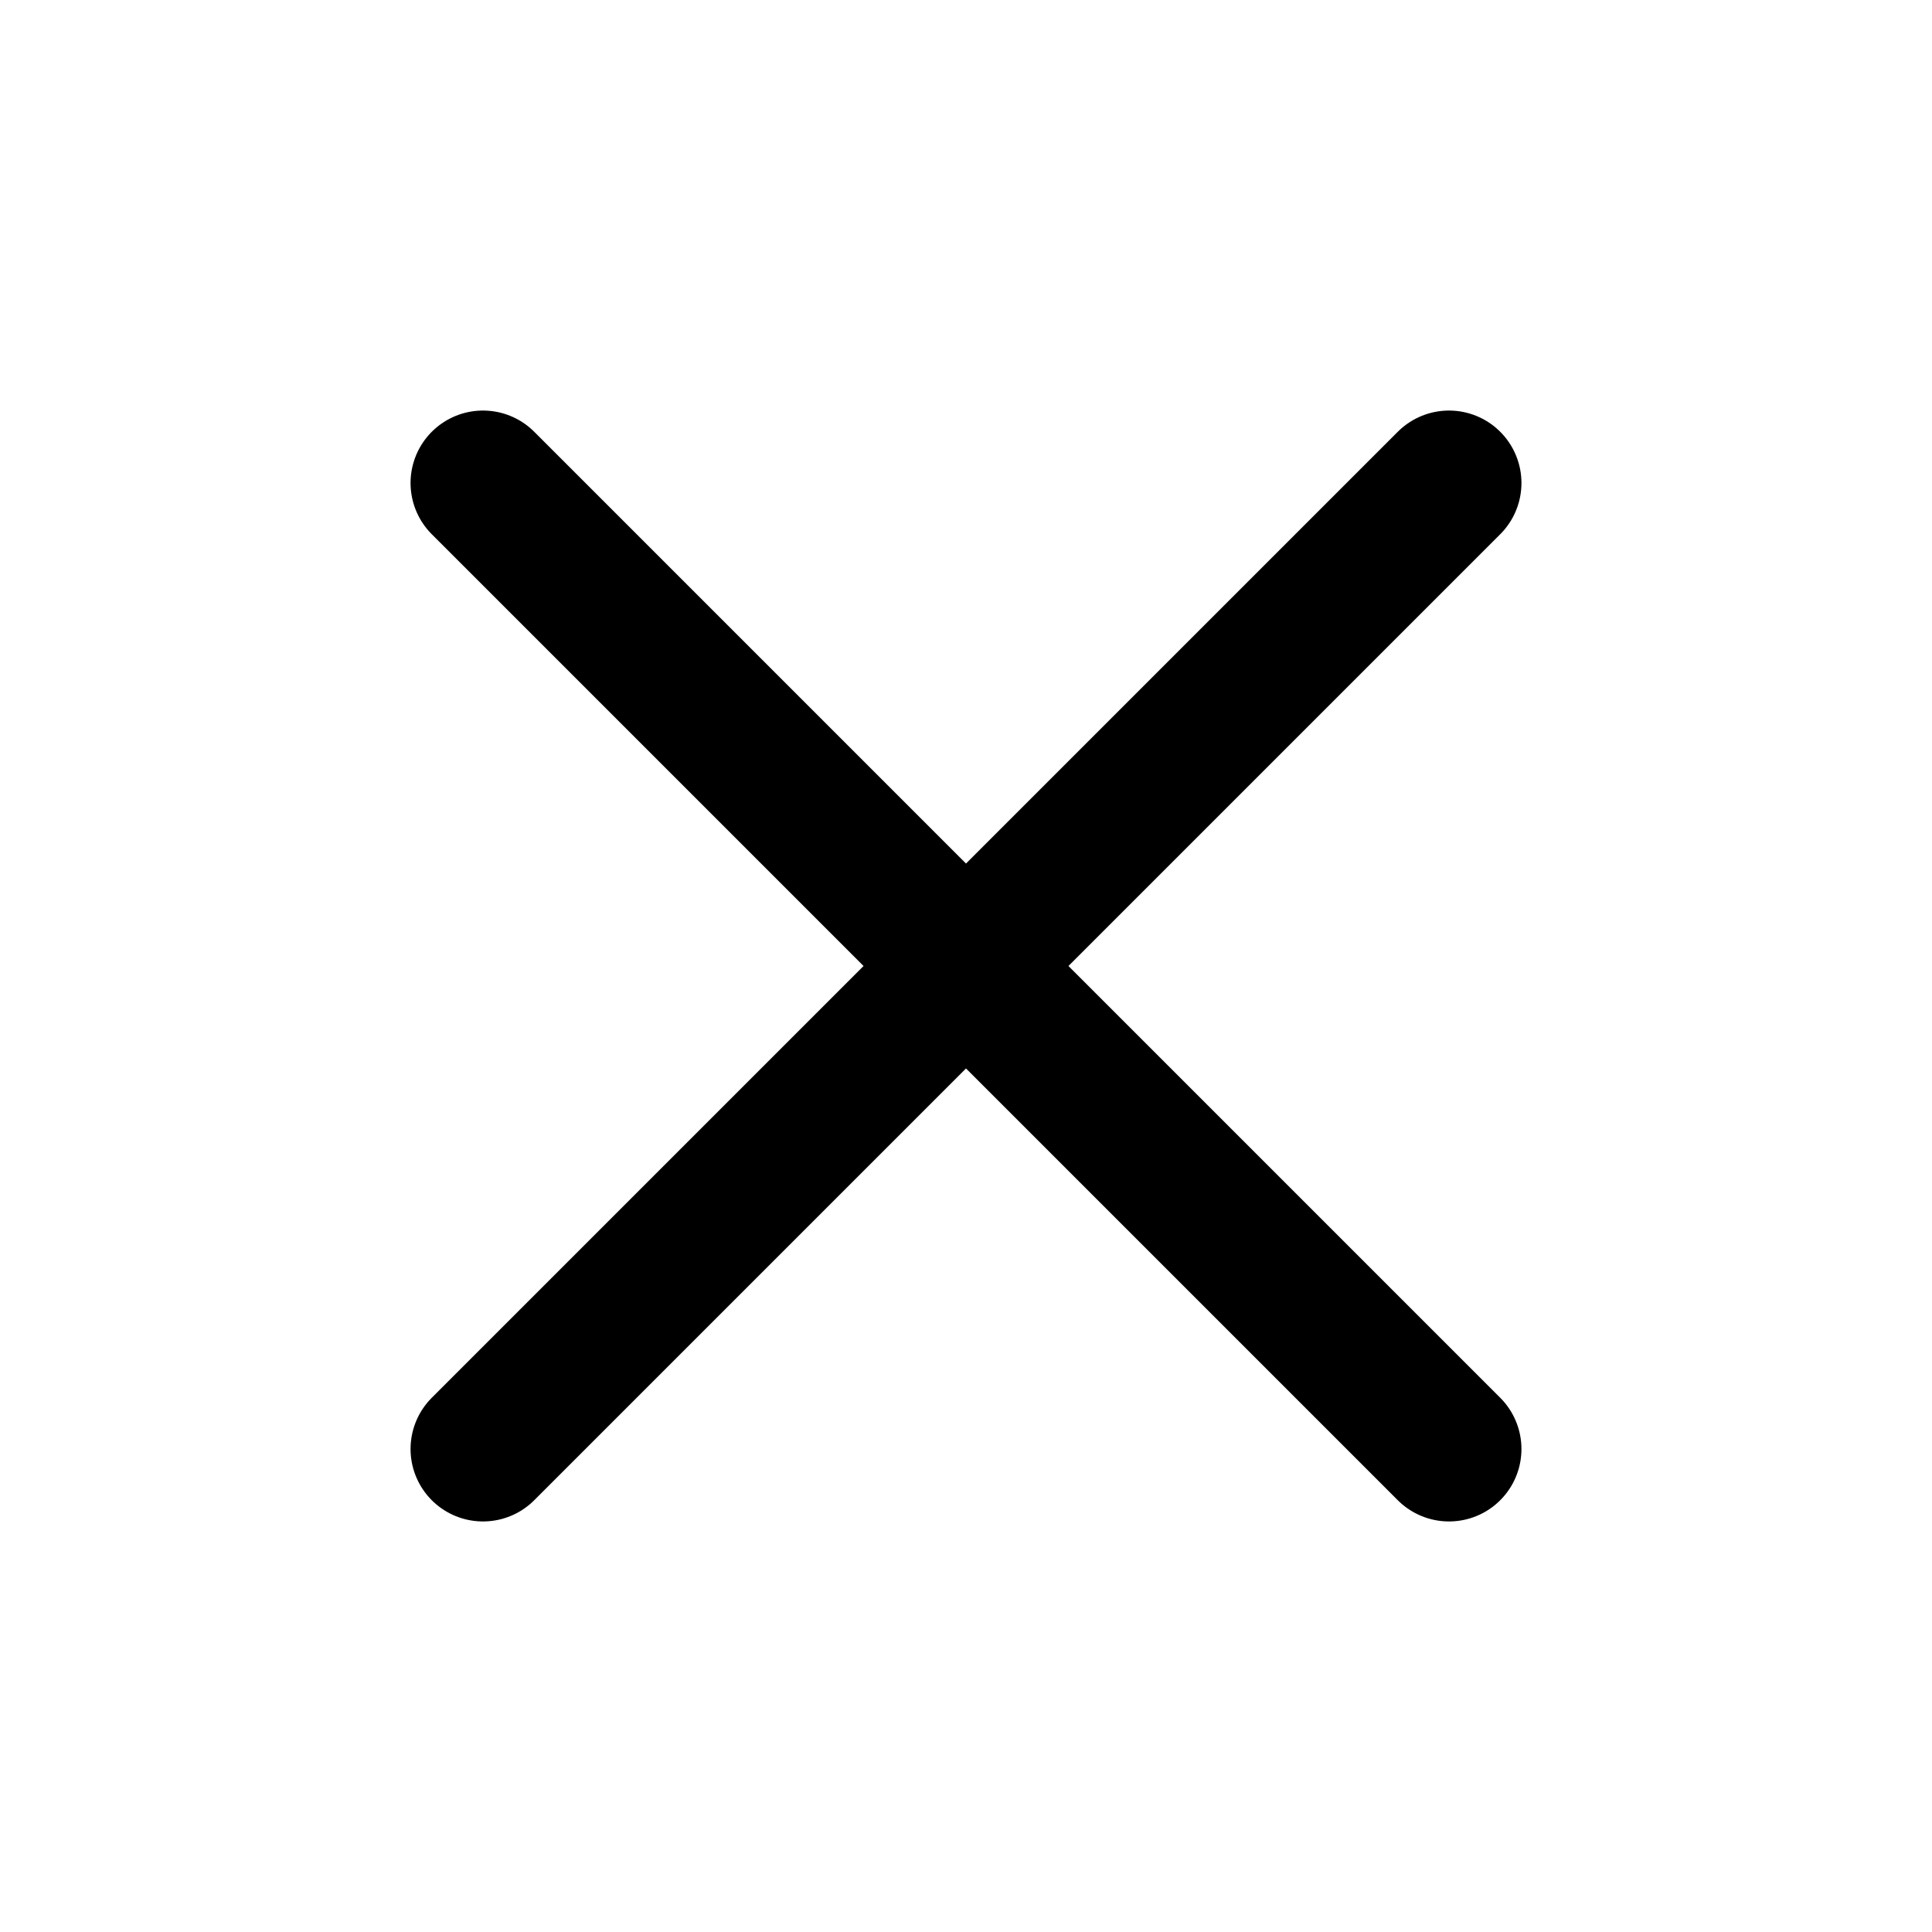
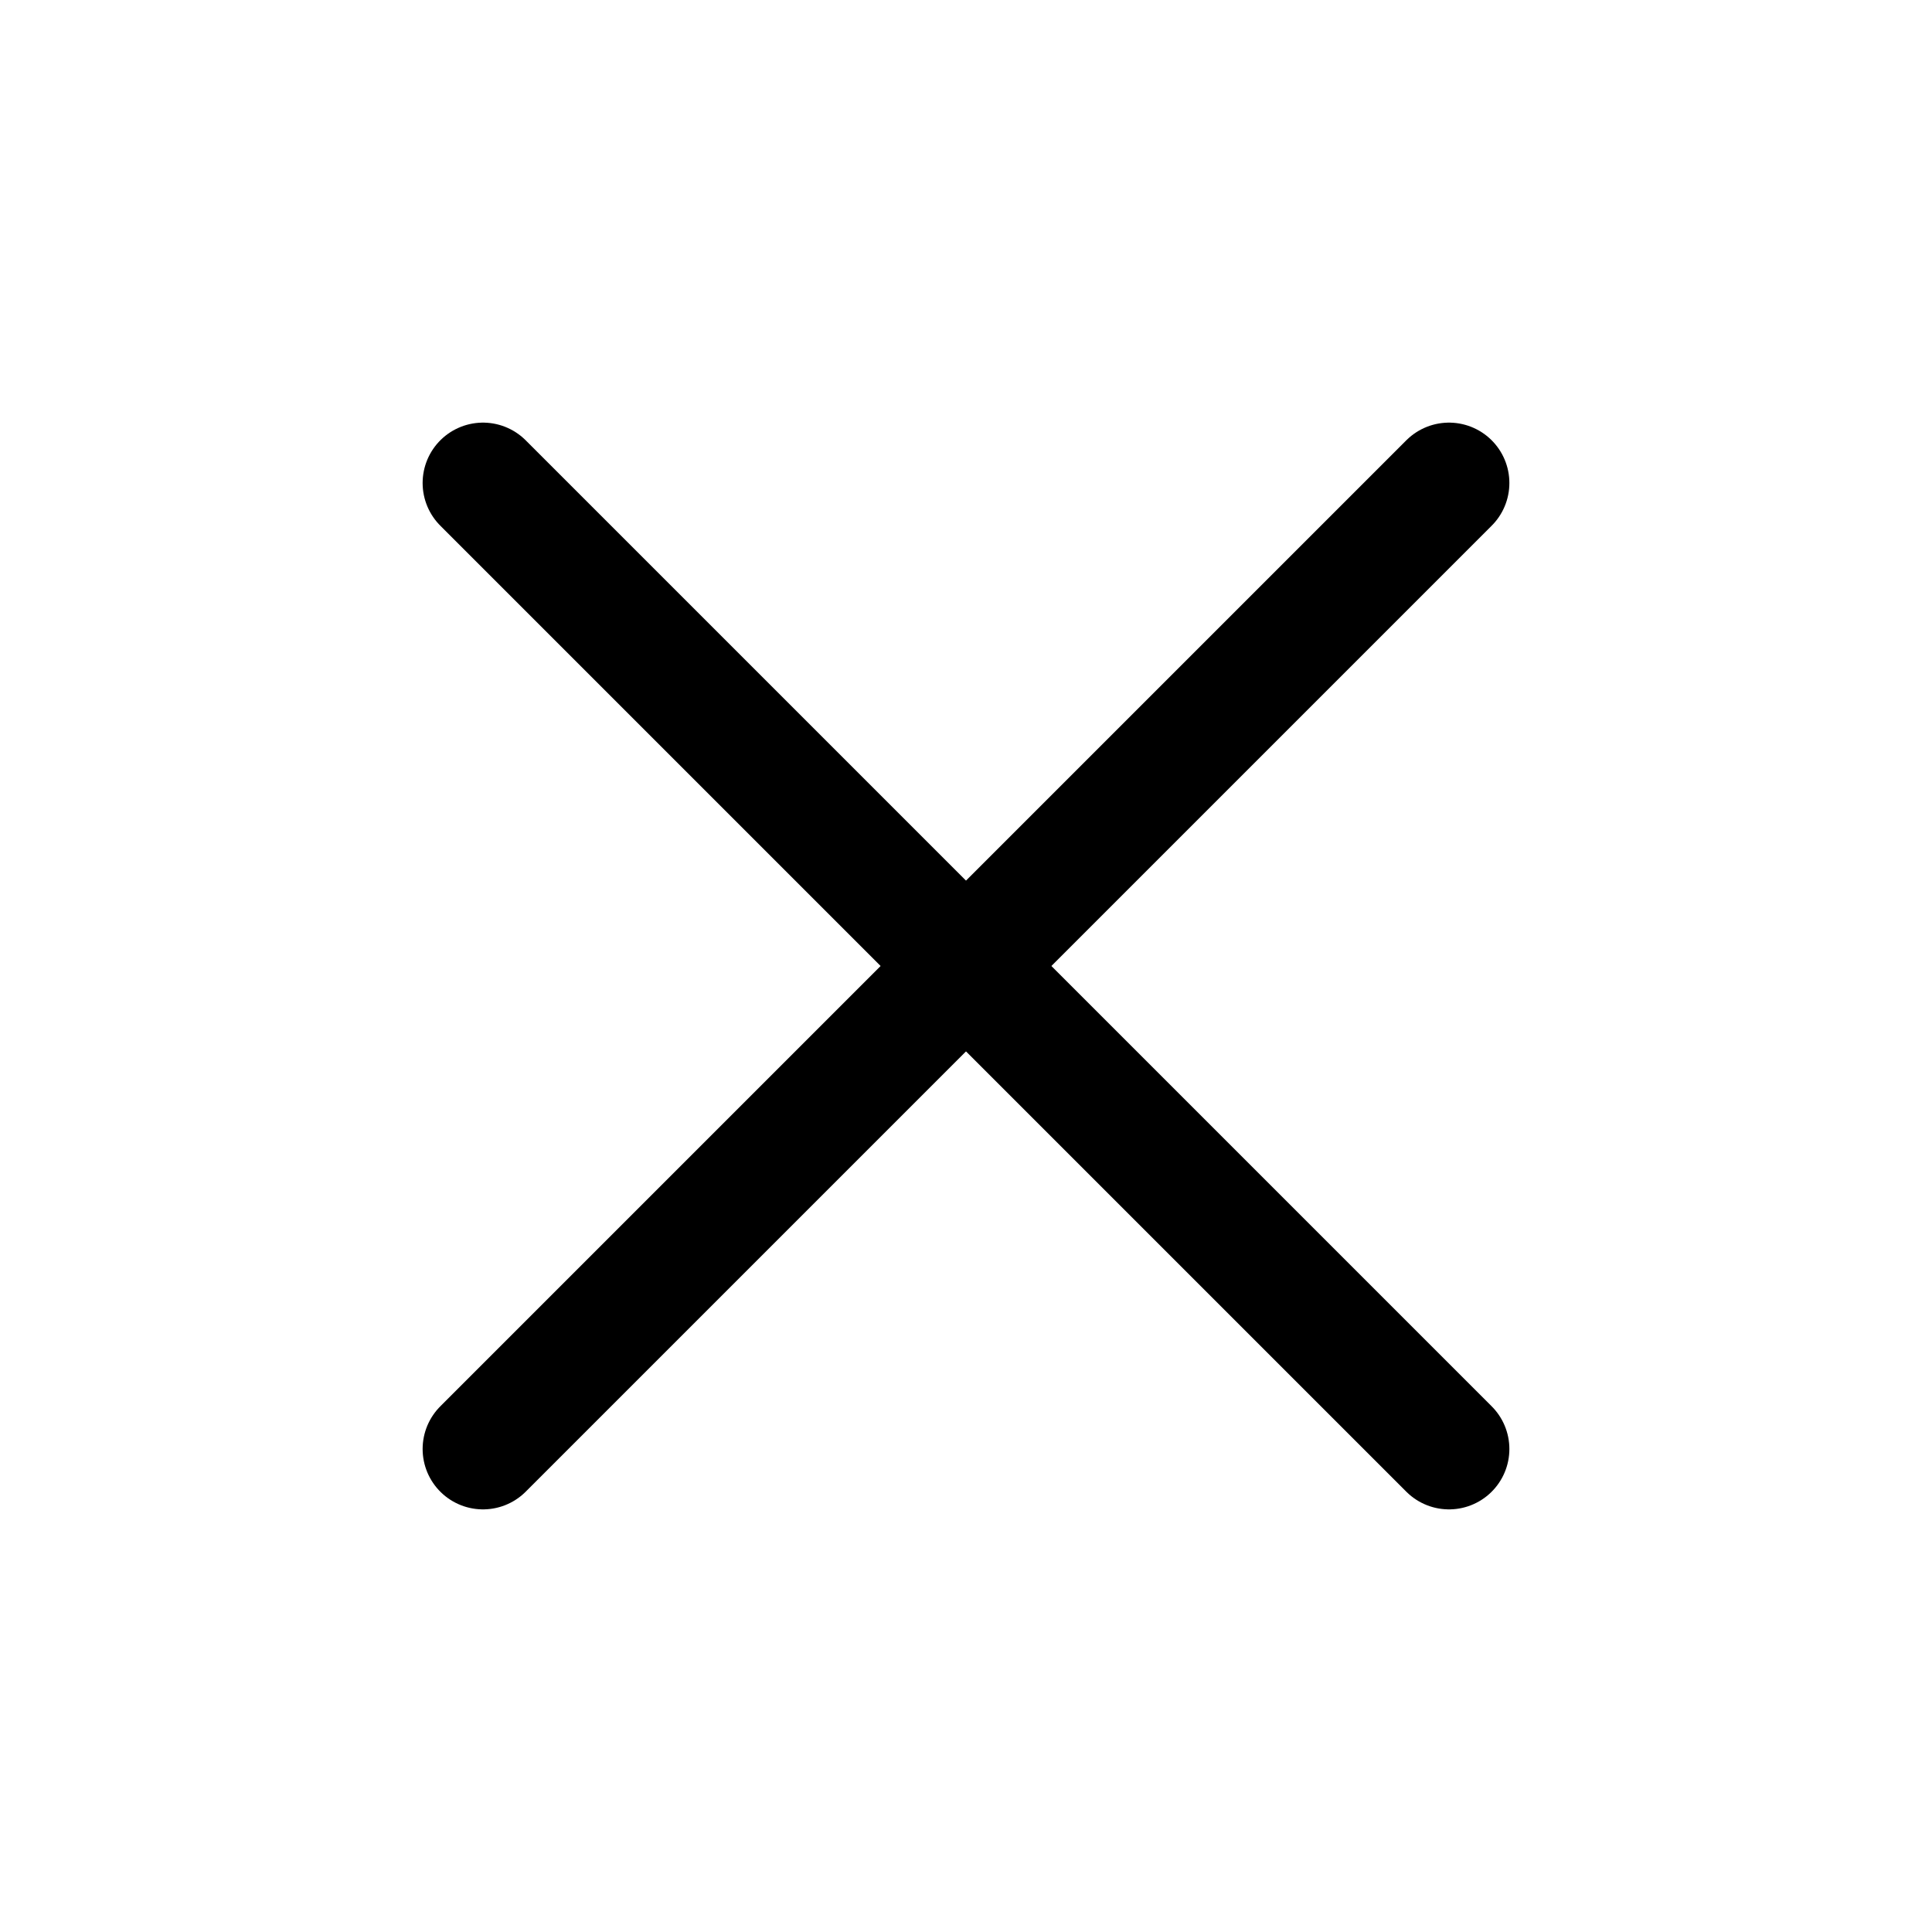
- <svg viewBox="0 0 24 24" fill="none" stroke="currentColor" stroke-width="1.8" stroke-linecap="round" stroke-linejoin="round">
-   <path d="m6 6 12 12M18 6 6 18" />
+ <svg viewBox="0 0 24 24" fill="none" stroke="currentColor" stroke-width="1.5" stroke-linecap="round" stroke-linejoin="round">
+   <line x1="18" y1="6" x2="6" y2="18" />
+   <line x1="6" y1="6" x2="18" y2="18" />
</svg>
